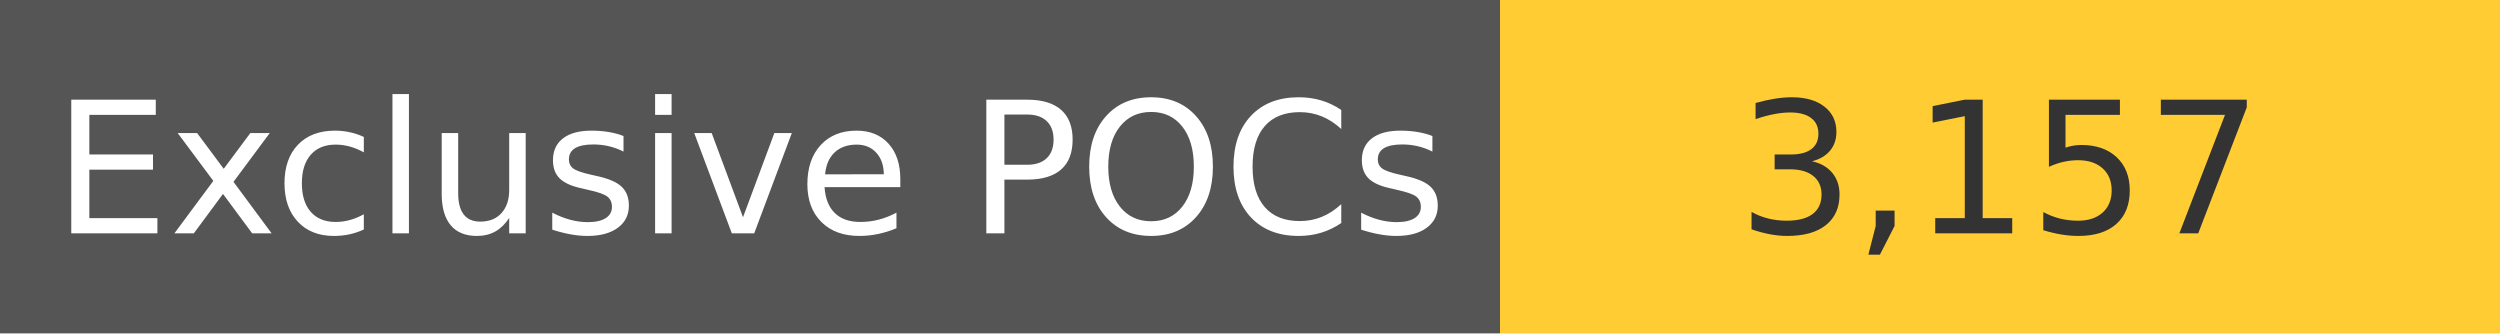
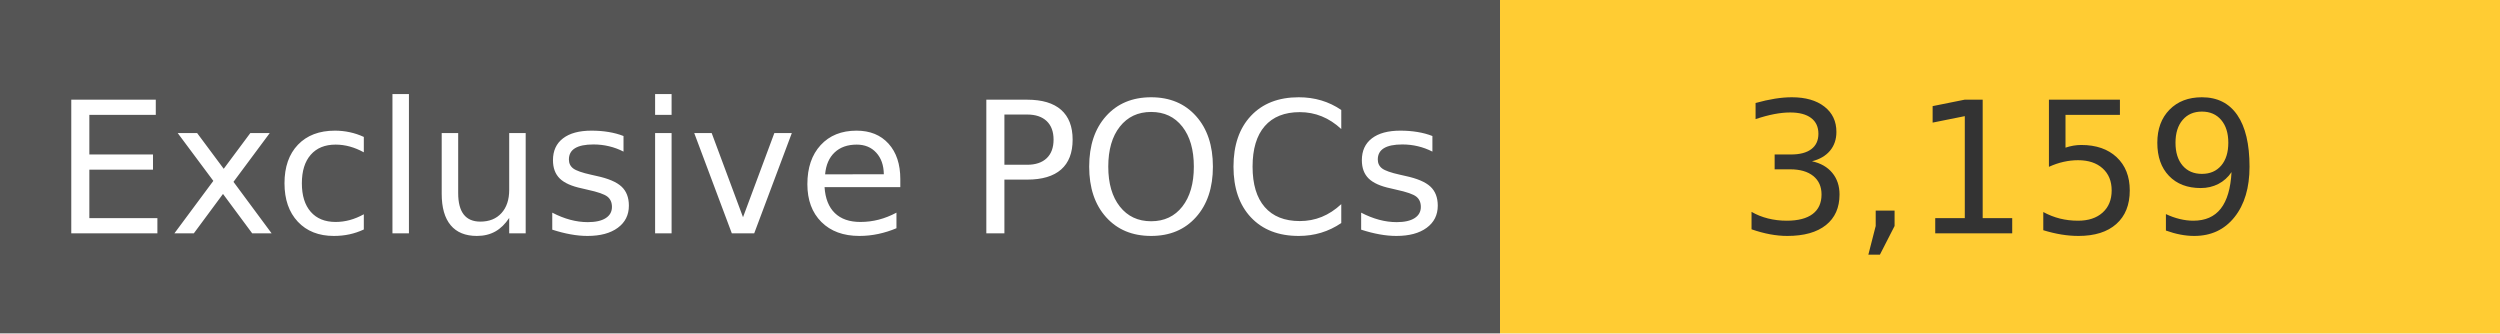
<svg xmlns="http://www.w3.org/2000/svg" width="150" height="20" role="img">
  <linearGradient id="s" x2="0" y2="100%">
    <stop offset="0" stop-color="#bbb" stop-opacity=".1" />
    <stop offset="1" stop-opacity=".1" />
  </linearGradient>
  <g>
    <rect width="90" height="20" fill="#555" />
    <rect x="90" width="267" height="20" fill="#ffcc33" />
  </g>
  <g fill="#fff" text-anchor="middle" font-family="Verdana,Geneva,DejaVu Sans,sans-serif" text-rendering="geometricPrecision" font-size="110">
    <text x="450" y="140" transform="scale(.1)" fill="#fff">
            Exclusive POCs
        </text>
    <text x="1200" y="140" transform="scale(.1)" fill="#333">
-             3,157
+             3,159
        </text>
  </g>
</svg>
